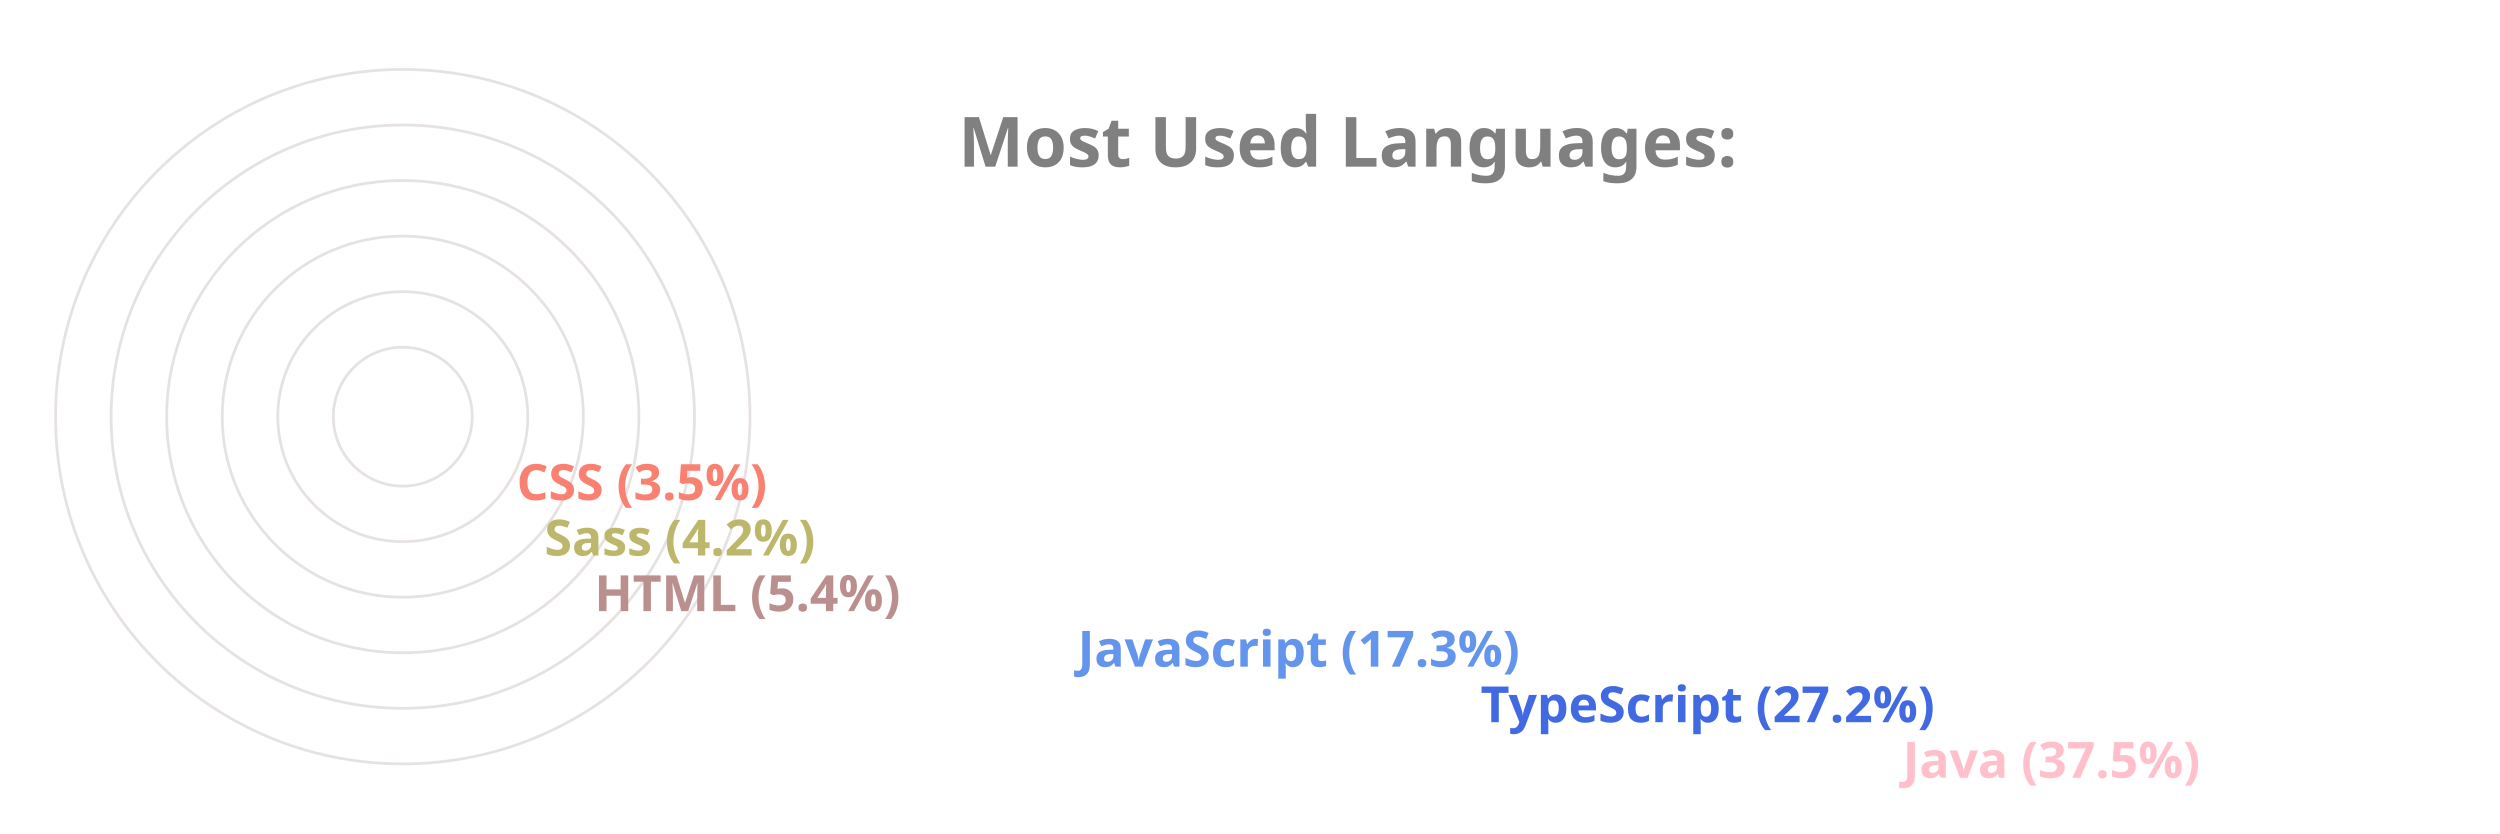
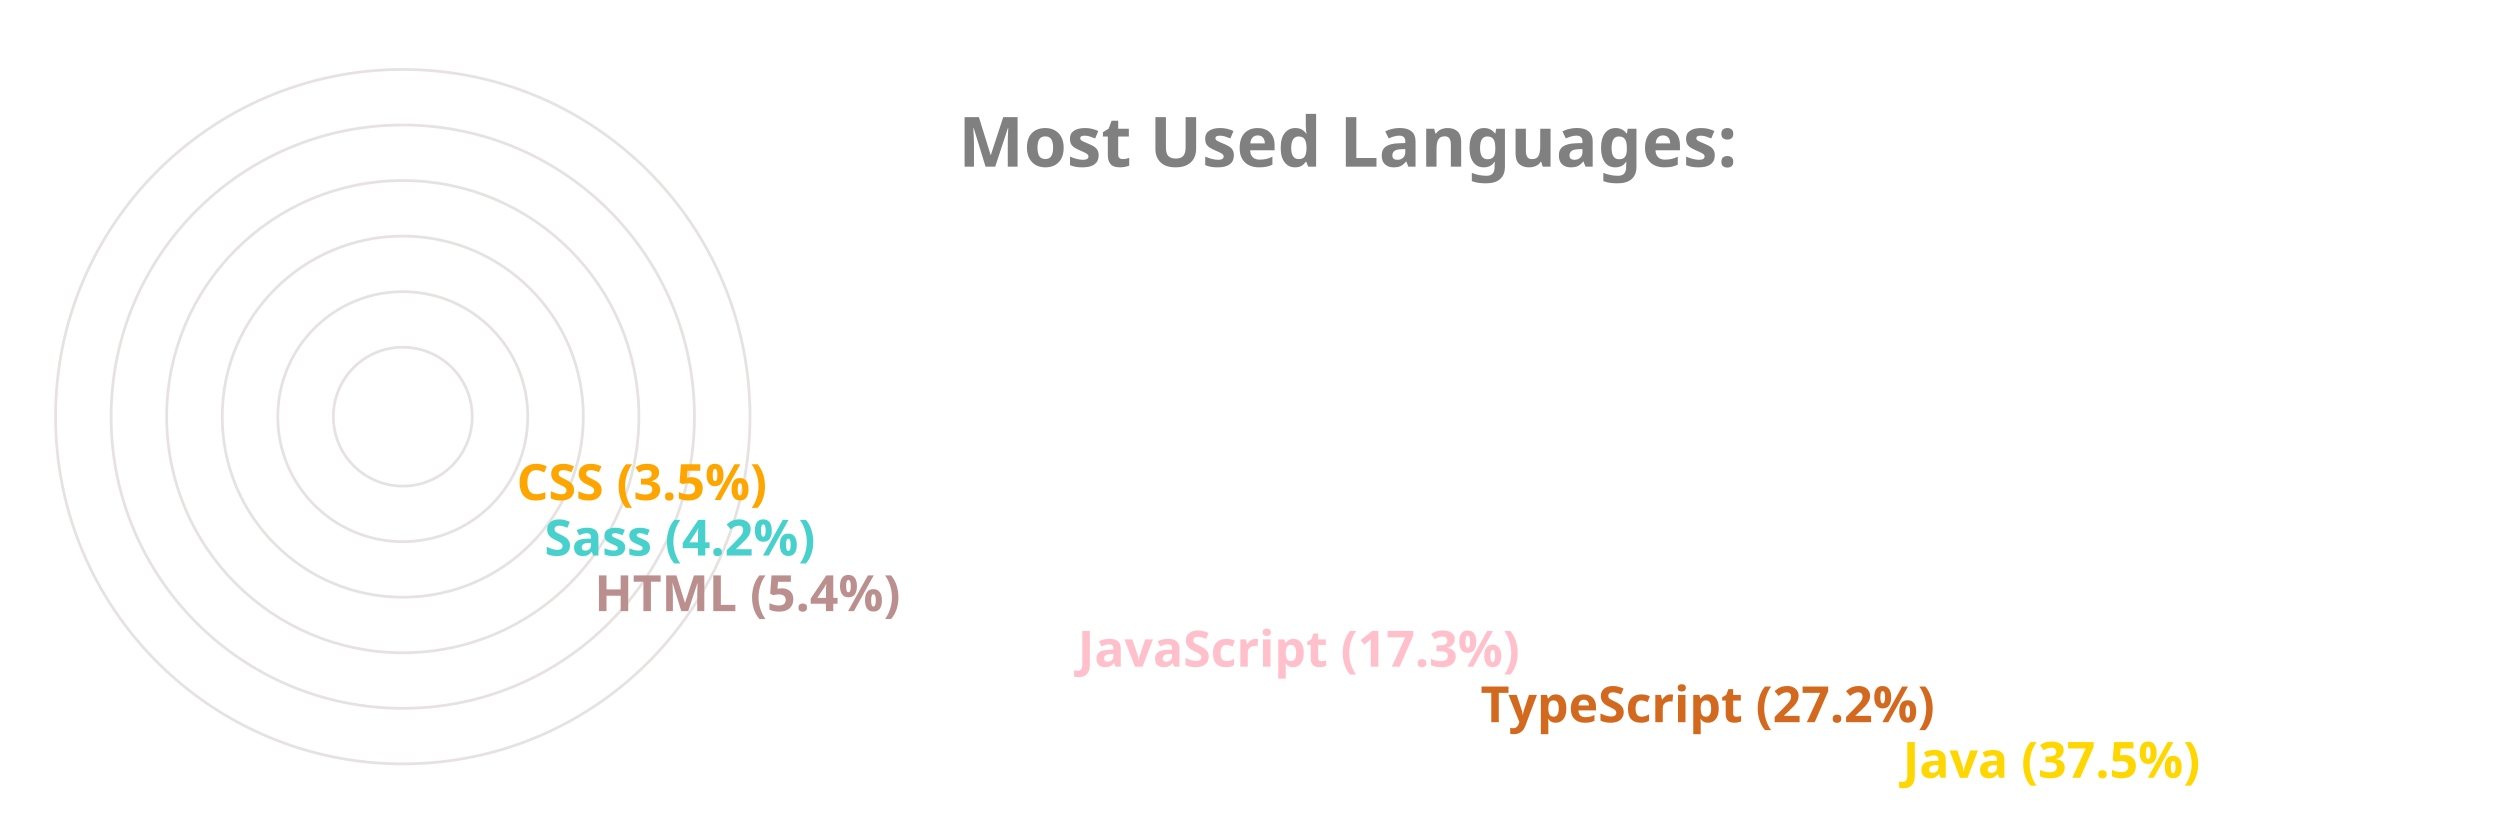
<svg xmlns="http://www.w3.org/2000/svg" viewBox="0 0 650 300" height="200px" width="600px">
  <style>
		.label {
			font: bold 25px sans-serif;
			color: #404040;
			-webkit-text-stroke: 1px white;
	  	}
		.name {
			font: bold 18px sans-serif;
			color: #404040;
	  	}

		.line {
			stroke-dasharray: 1000;
			stroke-dashoffset: 1000;
			animation: dash 3.5s ease-in-out forwards;	
			animation-iteration-count: infinite;
			animation-direction: alternate-reverse;
		}

		.path {
			stroke-dasharray: 1000;
			stroke-dashoffset: 1000;
			animation: dash 3.5s ease-in-out forwards;	
			animation-iteration-count: infinite;
			animation-direction: alternate-reverse;
		}
		  
		@keyframes dash {
			to {
				stroke-dashoffset: 0;
			}
		}

	</style>
  <g stroke="#E6E2E1" fill="none" stroke-width="1">
    <circle cx="20" cy="150" r="125" />
    <circle cx="20" cy="150" r="105" />
    <circle cx="20" cy="150" r="85" />
    <circle cx="20" cy="150" r="65" />
    <circle cx="20" cy="150" r="45" />
    <circle cx="20" cy="150" r="25" />
  </g>
  <g fill="none" stroke-width="20" class="line">
-     <line x2="550" y2="275" x1="20" y1="275" stroke="Pink" />
-     <line x2="398" y2="255" x1="20" y1="255" stroke="RoyalBlue" />
-     <line x2="253" y2="235" x1="20" y1="235" stroke="CornflowerBlue" />
+     <line x2="550" y2="275" x1="20" y1="275" stroke="Gold" />
+     <line x2="398" y2="255" x1="20" y1="255" stroke="Chocolate" />
+     <line x2="253" y2="235" x1="20" y1="235" stroke="Pink" />
    <line x2="79" y2="215" x1="20" y1="215" stroke="RosyBrown" />
-     <line x2="61" y2="195" x1="20" y1="195" stroke="DarkKhaki" />
-     <line x2="51" y2="175" x1="20" y1="175" stroke="Salmon" />
+     <line x2="61" y2="195" x1="20" y1="195" stroke="MediumTurquoise" />
+     <line x2="51" y2="175" x1="20" y1="175" stroke="Orange" />
  </g>
  <g fill="none" stroke-width="20" stroke-linecap="round" class="path">
-     <path d="M 20 275 A 125 125 45 0 1 -78 73" stroke="Pink" />
-     <path d="M 20 255 A 105 105 45 0 1 -73 102" stroke="RoyalBlue" />
-     <path d="M 20 235 A 85 85 45 0 1 -61 125" stroke="CornflowerBlue" />
+     <path d="M 20 275 A 125 125 45 0 1 -78 73" stroke="Gold" />
+     <path d="M 20 255 A 105 105 45 0 1 -73 102" stroke="Chocolate" />
+     <path d="M 20 235 A 85 85 45 0 1 -61 125" stroke="Pink" />
    <path d="M 20 215 A 65 65 45 0 1 -44 144" stroke="RosyBrown" />
-     <path d="M 20 195 A 45 45 45 0 1 -24 146" stroke="DarkKhaki" />
-     <path d="M 20 175 A 25 25 45 0 1 -4 148" stroke="Salmon" />
+     <path d="M 20 195 A 45 45 45 0 1 -24 146" stroke="MediumTurquoise" />
+     <path d="M 20 175 A 25 25 45 0 1 -4 148" stroke="Orange" />
  </g>
  <g class="name">
-     <text x="560" y="280" fill="Pink">Java (37.5%)</text>
-     <text x="408" y="260" fill="RoyalBlue">TypeScript (27.2%)</text>
-     <text x="263" y="240" fill="CornflowerBlue">JavaScript (17.3%)</text>
+     <text x="560" y="280" fill="Gold">Java (37.5%)</text>
+     <text x="408" y="260" fill="Chocolate">TypeScript (27.2%)</text>
+     <text x="263" y="240" fill="Pink">JavaScript (17.3%)</text>
    <text x="89" y="220" fill="RosyBrown">HTML (5.4%)</text>
-     <text x="71" y="200" fill="DarkKhaki">Sass (4.2%)</text>
-     <text x="61" y="180" fill="Salmon">CSS (3.5%)</text>
+     <text x="71" y="200" fill="MediumTurquoise">Sass (4.2%)</text>
+     <text x="61" y="180" fill="Orange">CSS (3.5%)</text>
  </g>
  <g class="label">
    <text x="220" y="60" fill="grey">Most Used Languages:</text>
  </g>
</svg>
